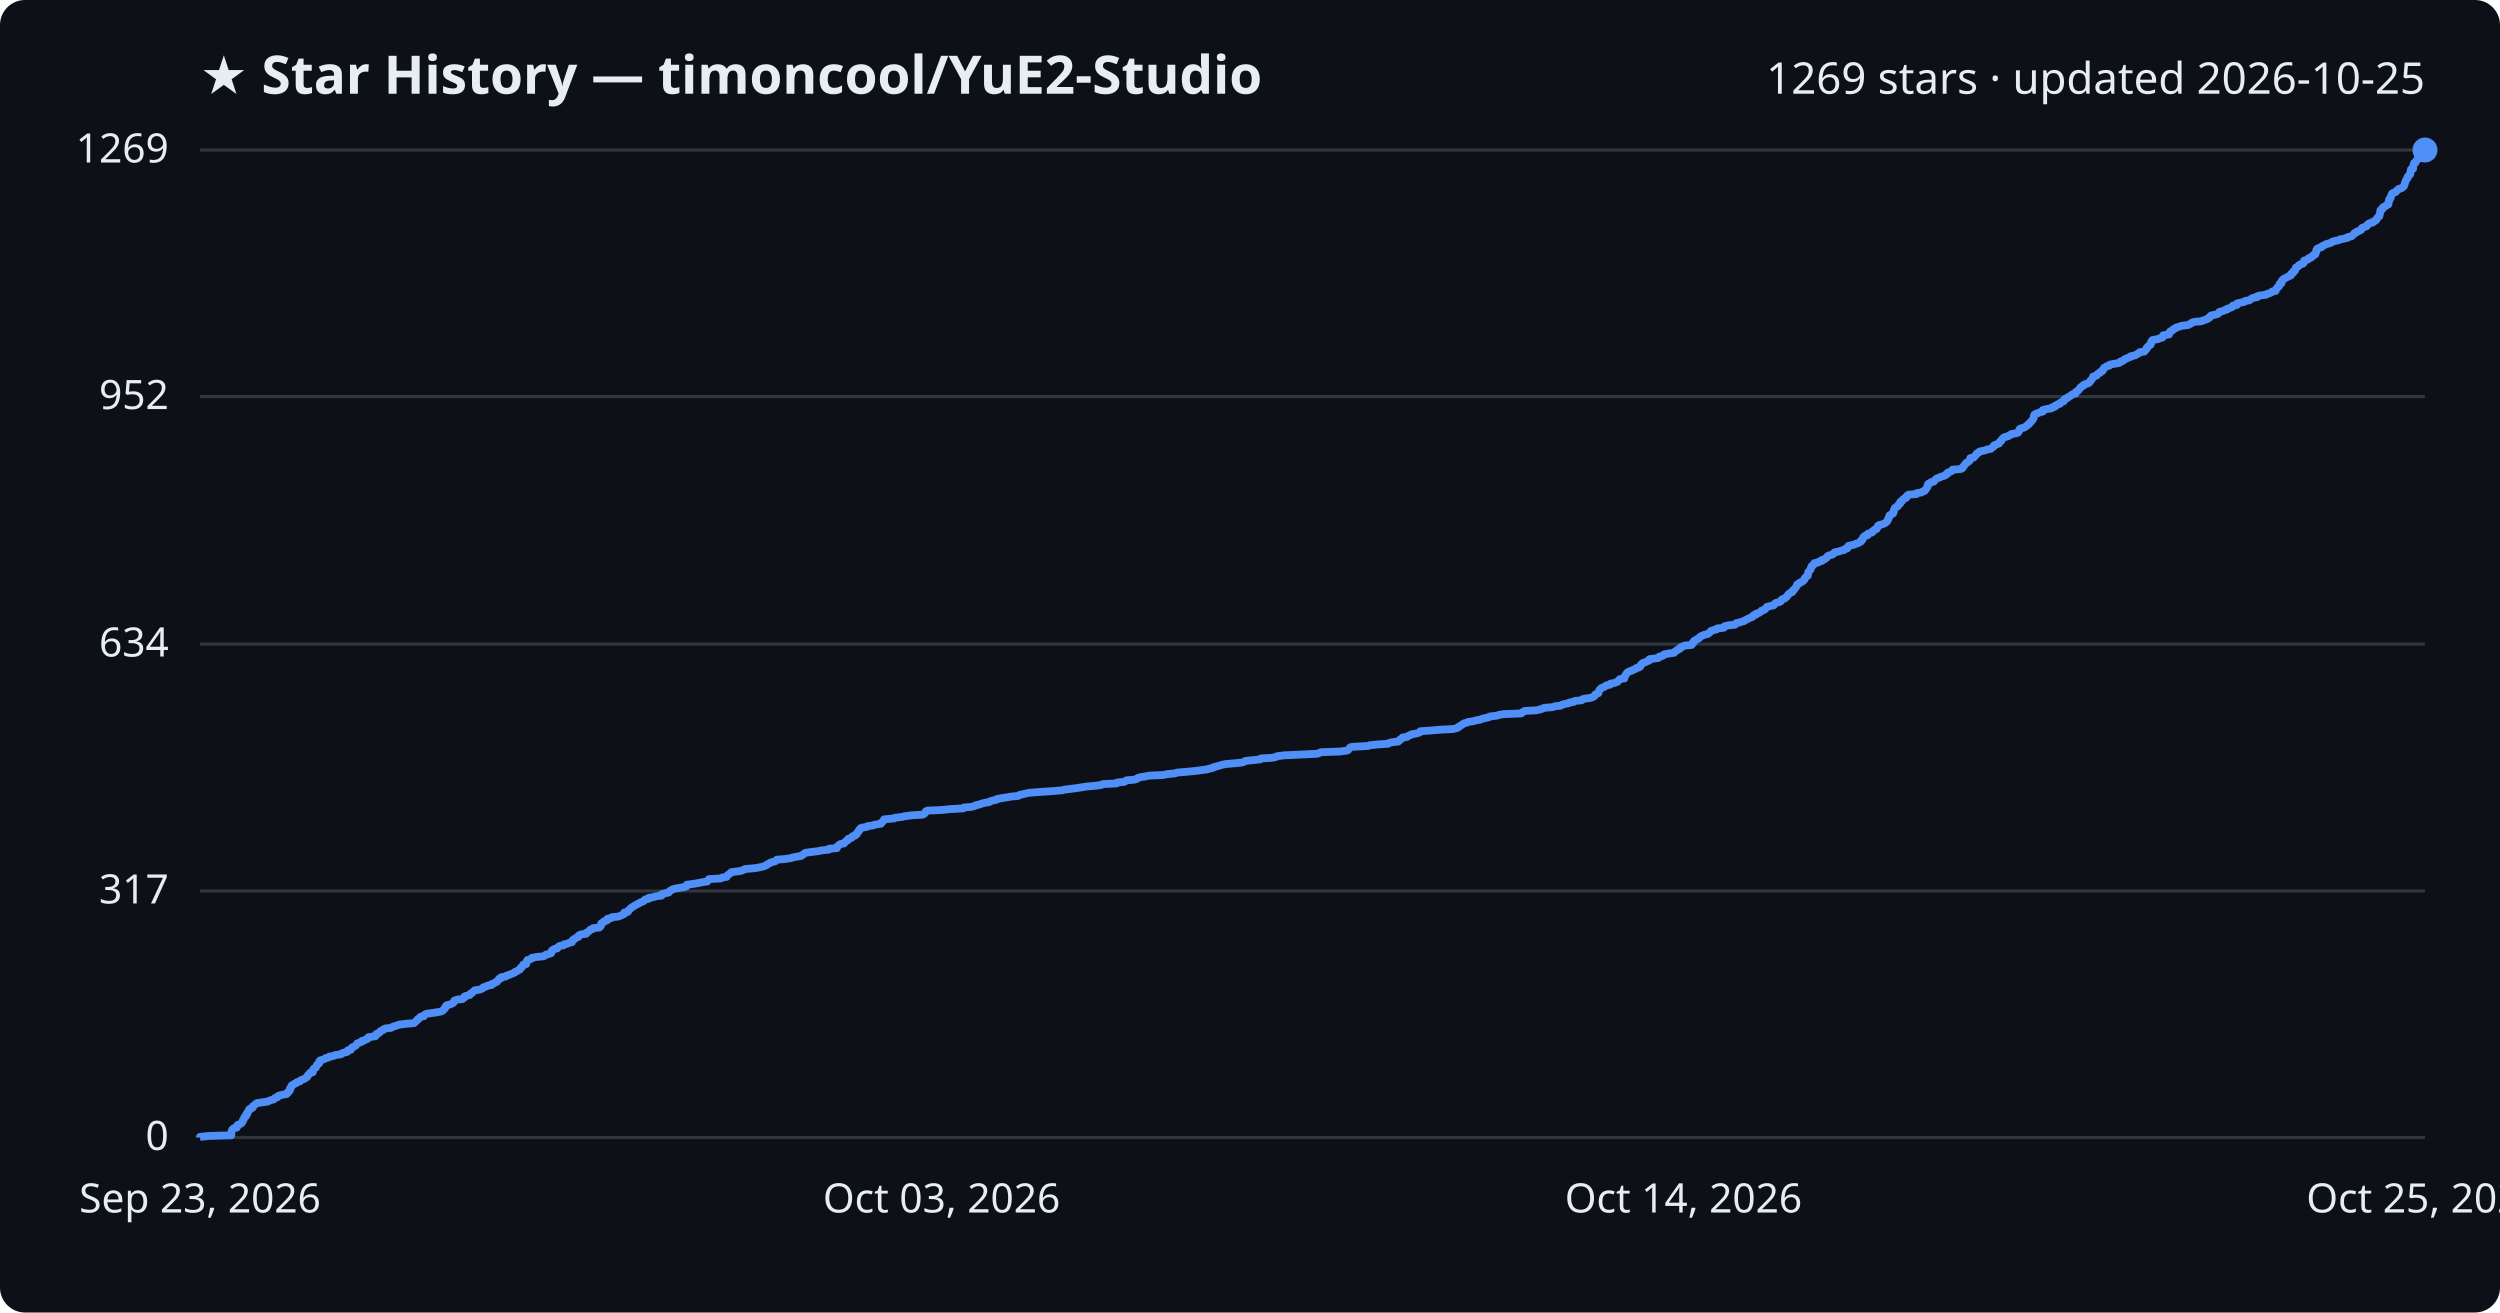
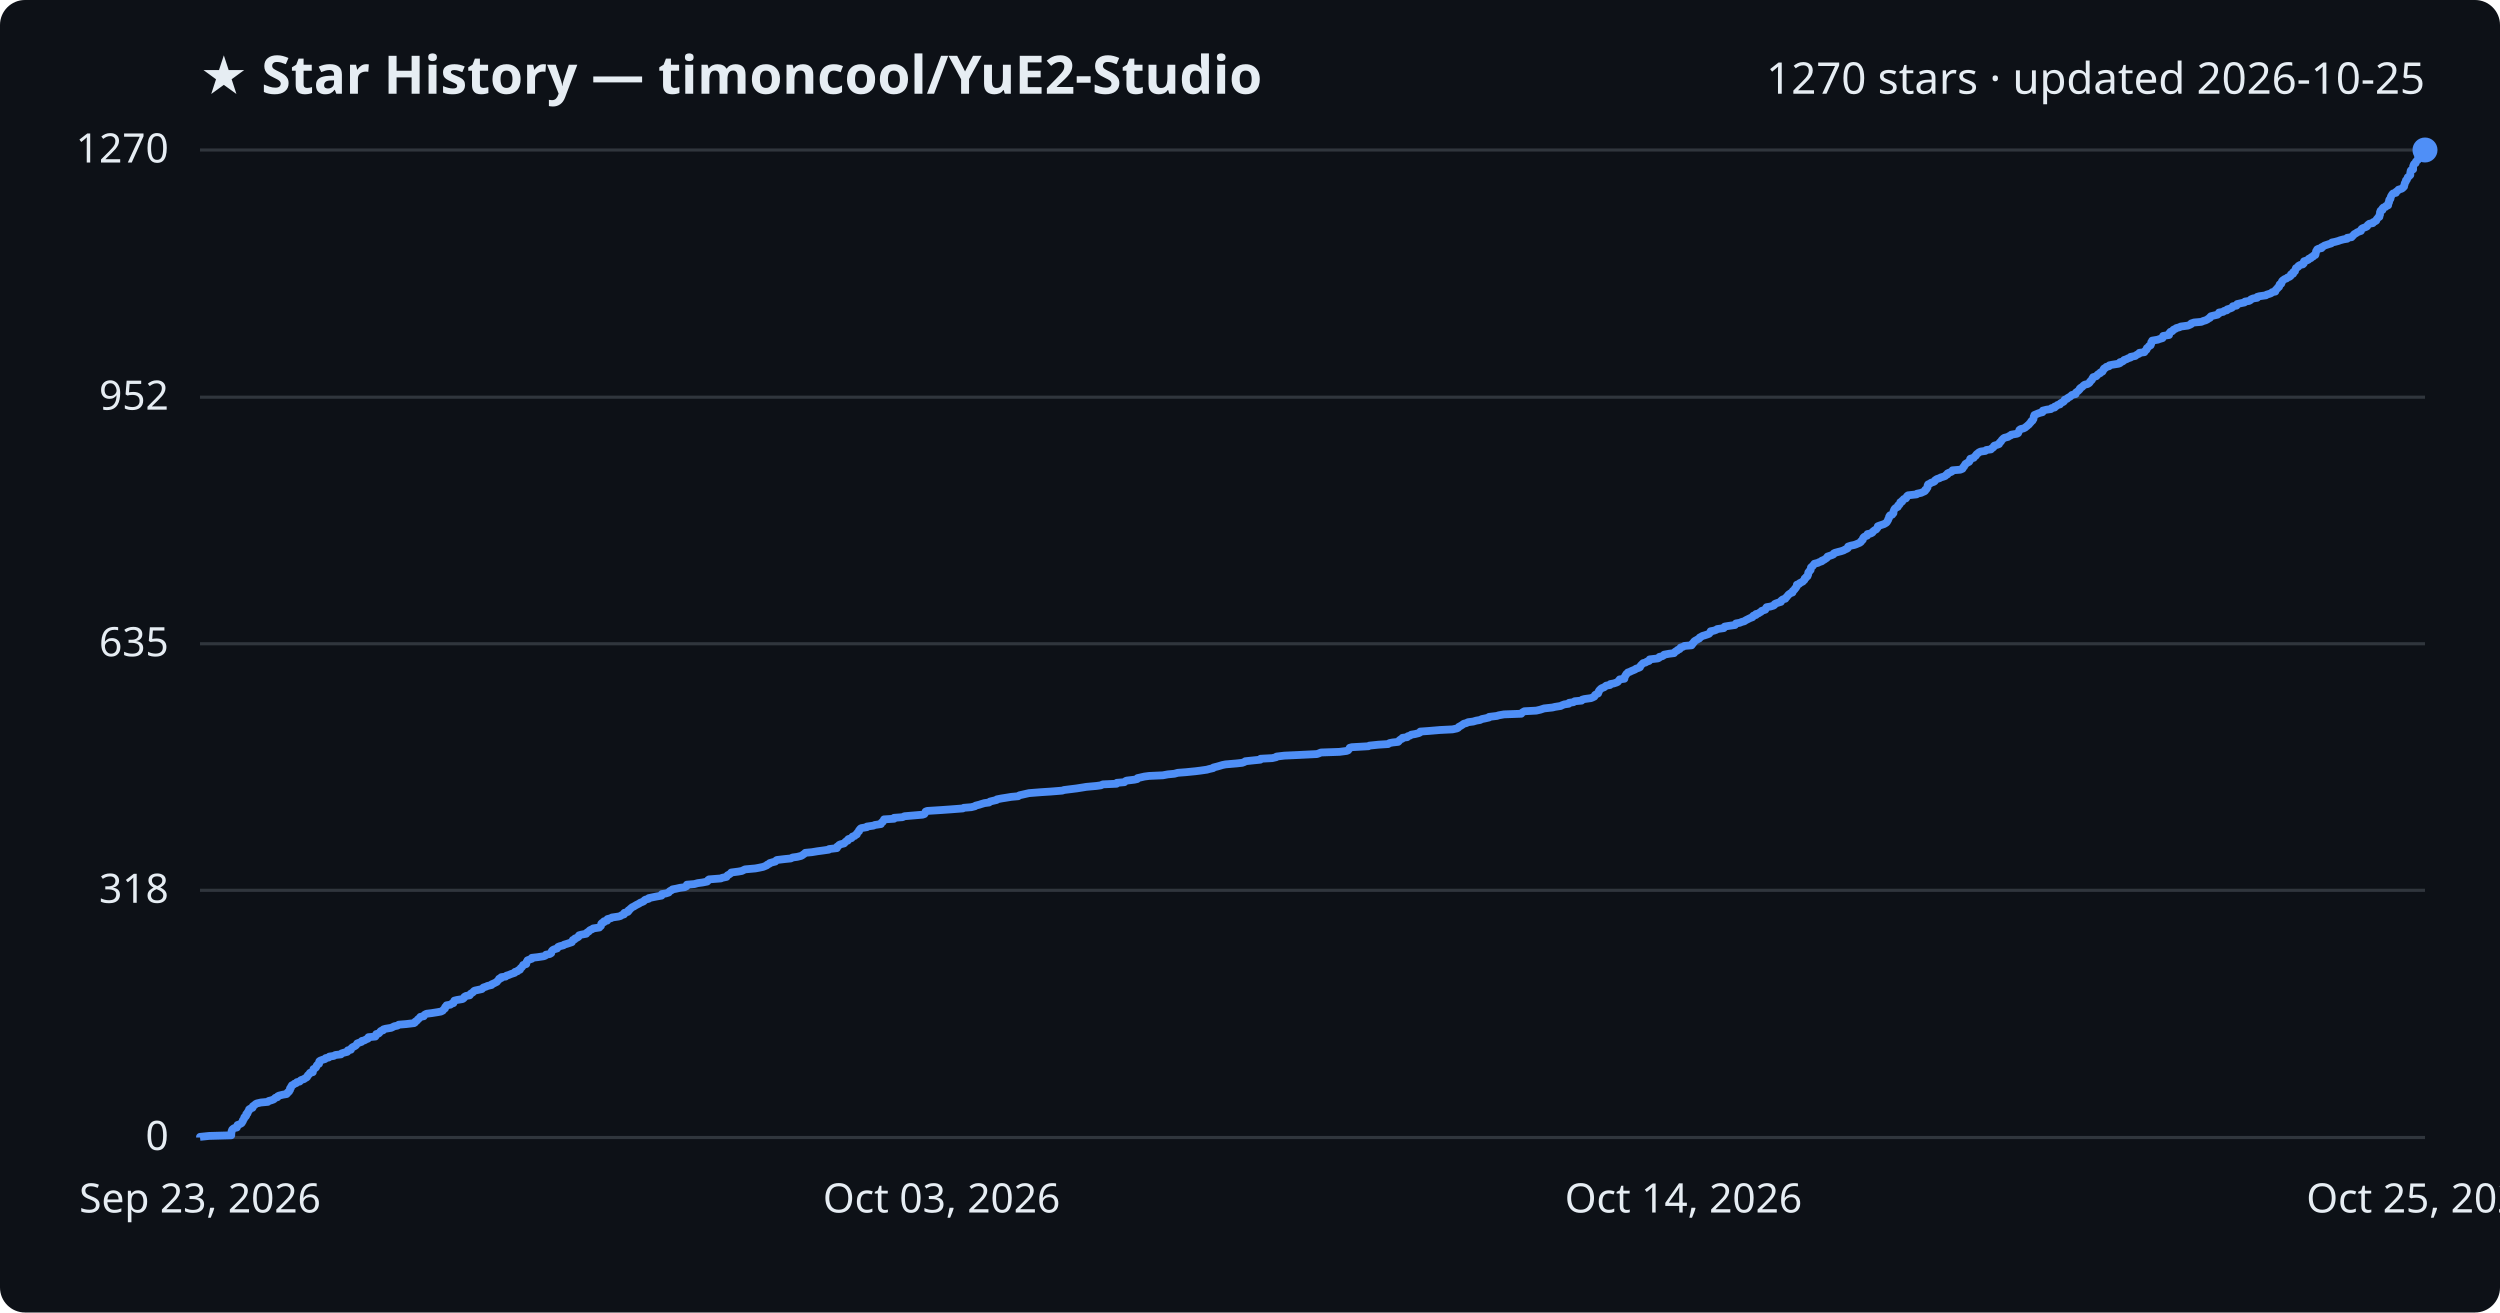
<svg xmlns="http://www.w3.org/2000/svg" viewBox="0 0 800 420" font-family="Segoe UI, sans-serif">
  <rect width="800" height="420" fill="#0d1117" rx="8" />
  <text x="64" y="30" fill="#e6edf3" font-size="17" font-weight="700">★ Star History — timoncool/YuE2-Studio</text>
-   <text x="776" y="30" fill="#e6edf3" font-size="14" text-anchor="end">1269 stars · updated 2026-10-25</text>
+   <text x="776" y="30" fill="#e6edf3" font-size="14" text-anchor="end">1270 stars · updated 2026-10-25</text>
  <line x1="64" y1="364.0" x2="776" y2="364.0" stroke="#30363d" stroke-width="1" />
  <text x="54" y="368.0" fill="#e6edf3" font-size="13" text-anchor="end">0</text>
-   <line x1="64" y1="285.1" x2="776" y2="285.1" stroke="#30363d" stroke-width="1" />
-   <text x="54" y="289.1" fill="#e6edf3" font-size="13" text-anchor="end">317</text>
-   <line x1="64" y1="206.1" x2="776" y2="206.1" stroke="#30363d" stroke-width="1" />
-   <text x="54" y="210.1" fill="#e6edf3" font-size="13" text-anchor="end">634</text>
-   <line x1="64" y1="126.9" x2="776" y2="126.9" stroke="#30363d" stroke-width="1" />
-   <text x="54" y="130.9" fill="#e6edf3" font-size="13" text-anchor="end">952</text>
+   <line x1="64" y1="284.9" x2="776" y2="284.9" stroke="#30363d" stroke-width="1" />
+   <text x="54" y="288.9" fill="#e6edf3" font-size="13" text-anchor="end">318</text>
+   <line x1="64" y1="206.0" x2="776" y2="206.0" stroke="#30363d" stroke-width="1" />
+   <text x="54" y="210.0" fill="#e6edf3" font-size="13" text-anchor="end">635</text>
+   <line x1="64" y1="127.1" x2="776" y2="127.1" stroke="#30363d" stroke-width="1" />
+   <text x="54" y="131.1" fill="#e6edf3" font-size="13" text-anchor="end">952</text>
  <line x1="64" y1="48.0" x2="776" y2="48.0" stroke="#30363d" stroke-width="1" />
-   <text x="54" y="52.0" fill="#e6edf3" font-size="13" text-anchor="end">1269</text>
-   <path d="M64.0,364.0 L64.0,363.8 L66.9,363.5 L74.0,363.3 L74.0,363.0 L74.0,362.8 L74.0,362.5 L74.1,362.3 L74.1,362.0 L74.2,361.8 L74.3,361.5 L74.5,361.3 L74.9,361.0 L75.8,360.8 L75.9,360.5 L75.9,360.3 L76.0,360.0 L76.6,359.8 L77.2,359.5 L77.4,359.3 L77.5,359.0 L77.7,358.8 L77.7,358.5 L77.9,358.3 L78.1,358.0 L78.1,357.8 L78.2,357.5 L78.6,357.3 L78.8,357.0 L78.8,356.8 L78.8,356.5 L79.2,356.3 L79.2,356.0 L79.3,355.8 L79.6,355.5 L79.7,355.3 L79.7,355.0 L80.0,354.8 L80.8,354.5 L80.9,354.3 L80.9,354.0 L81.2,353.8 L81.6,353.5 L81.8,353.3 L82.2,353.0 L83.5,352.8 L85.7,352.5 L86.0,352.3 L86.8,352.0 L87.6,351.8 L87.8,351.5 L88.1,351.3 L88.8,351.1 L88.9,350.8 L89.3,350.6 L90.5,350.3 L91.7,350.1 L92.0,349.8 L92.0,349.6 L92.5,349.3 L92.5,349.1 L92.8,348.8 L92.8,348.6 L92.8,348.3 L93.1,348.1 L93.1,347.8 L93.3,347.6 L93.4,347.3 L93.9,347.1 L94.2,346.8 L94.8,346.6 L95.0,346.3 L95.9,346.1 L96.1,345.8 L96.4,345.6 L97.3,345.3 L97.5,345.1 L98.1,344.8 L98.3,344.6 L98.4,344.3 L98.5,344.1 L98.9,343.8 L99.0,343.6 L99.2,343.3 L100.1,343.1 L100.1,342.8 L100.2,342.6 L100.3,342.3 L100.3,342.1 L100.7,341.8 L101.1,341.6 L101.2,341.3 L101.3,341.1 L101.4,340.8 L101.7,340.6 L102.1,340.3 L102.1,340.1 L102.1,339.8 L102.2,339.6 L102.5,339.3 L103.3,339.1 L104.0,338.8 L104.2,338.6 L105.2,338.4 L105.4,338.1 L106.8,337.9 L107.3,337.6 L109.1,337.4 L109.3,337.1 L109.9,336.9 L111.1,336.6 L111.3,336.4 L111.3,336.1 L112.3,335.9 L112.3,335.6 L112.5,335.4 L112.8,335.1 L113.3,334.9 L113.8,334.6 L114.0,334.4 L114.2,334.1 L114.3,333.9 L115.1,333.6 L115.7,333.4 L115.8,333.1 L116.7,332.9 L117.1,332.6 L117.7,332.4 L117.9,332.1 L117.9,331.9 L120.1,331.6 L120.3,331.4 L120.3,331.1 L120.4,330.9 L121.2,330.6 L121.5,330.4 L121.6,330.1 L121.9,329.9 L122.6,329.6 L122.7,329.4 L123.4,329.1 L125.2,328.9 L125.6,328.6 L126.2,328.4 L127.2,328.1 L127.6,327.9 L130.0,327.6 L132.5,327.4 L132.8,327.1 L133.0,326.9 L133.3,326.6 L133.6,326.4 L133.7,326.1 L134.1,325.9 L134.3,325.7 L134.5,325.4 L135.6,325.2 L135.7,324.9 L135.9,324.7 L136.5,324.4 L138.1,324.2 L140.0,323.9 L141.1,323.7 L141.7,323.4 L141.8,323.2 L142.1,322.9 L142.4,322.7 L142.5,322.4 L142.5,322.2 L142.9,321.9 L142.9,321.7 L144.1,321.4 L144.5,321.2 L145.1,320.9 L145.1,320.7 L145.3,320.4 L145.4,320.2 L146.2,319.9 L148.0,319.7 L148.3,319.4 L148.6,319.2 L148.6,318.9 L149.1,318.7 L150.3,318.4 L150.5,318.2 L150.6,317.9 L151.1,317.7 L151.4,317.4 L151.6,317.2 L151.9,316.9 L153.4,316.7 L154.2,316.4 L154.5,316.2 L154.7,315.9 L155.6,315.7 L156.0,315.4 L157.3,315.2 L157.3,314.9 L158.0,314.7 L158.4,314.4 L159.0,314.2 L159.1,313.9 L159.4,313.7 L159.7,313.4 L159.7,313.2 L160.4,313.0 L160.4,312.7 L161.8,312.5 L162.1,312.2 L162.8,312.0 L163.5,311.7 L164.1,311.5 L164.7,311.2 L164.8,311.0 L165.6,310.7 L165.8,310.5 L166.4,310.2 L166.5,310.0 L166.6,309.7 L167.0,309.5 L167.2,309.2 L167.4,309.0 L167.4,308.7 L168.4,308.5 L168.4,308.2 L168.5,308.0 L168.5,307.7 L168.8,307.5 L168.8,307.2 L169.6,307.0 L170.2,306.7 L170.2,306.5 L172.0,306.2 L174.0,306.0 L174.5,305.7 L174.7,305.5 L175.9,305.2 L176.4,305.0 L176.4,304.7 L176.5,304.5 L176.6,304.2 L176.9,304.0 L177.3,303.7 L178.3,303.5 L178.4,303.2 L178.7,303.0 L179.1,302.7 L180.3,302.5 L180.5,302.2 L181.5,302.0 L182.1,301.7 L183.0,301.5 L183.0,301.2 L183.3,301.0 L183.3,300.8 L183.9,300.5 L184.0,300.3 L184.6,300.0 L185.1,299.8 L185.1,299.5 L185.3,299.3 L186.0,299.0 L187.6,298.8 L187.6,298.5 L188.0,298.3 L188.4,298.0 L188.6,297.8 L188.9,297.5 L189.6,297.3 L189.8,297.0 L191.8,296.8 L191.9,296.5 L192.3,296.3 L192.3,296.0 L192.4,295.8 L192.4,295.5 L192.7,295.3 L193.3,295.0 L193.3,294.8 L194.3,294.5 L194.3,294.3 L194.4,294.0 L195.6,293.8 L195.8,293.5 L197.9,293.3 L198.6,293.0 L199.0,292.8 L199.7,292.5 L199.8,292.3 L199.8,292.0 L200.9,291.8 L201.1,291.5 L201.1,291.3 L201.5,291.0 L201.7,290.8 L202.0,290.5 L202.3,290.3 L202.8,290.0 L203.1,289.8 L203.6,289.5 L204.0,289.3 L204.6,289.0 L204.9,288.8 L205.7,288.5 L206.0,288.3 L206.2,288.1 L206.5,287.8 L207.6,287.6 L207.6,287.3 L209.0,287.1 L210.0,286.8 L211.7,286.6 L211.8,286.3 L211.8,286.1 L213.1,285.8 L214.0,285.6 L214.1,285.3 L214.4,285.1 L214.9,284.8 L215.2,284.6 L216.3,284.3 L217.6,284.1 L219.1,283.8 L219.7,283.6 L219.7,283.3 L219.8,283.1 L222.2,282.8 L223.3,282.6 L224.8,282.3 L226.3,282.1 L226.5,281.8 L226.6,281.6 L226.9,281.3 L230.7,281.1 L231.1,280.8 L232.5,280.6 L232.6,280.3 L232.8,280.1 L233.2,279.8 L233.5,279.6 L233.9,279.3 L234.0,279.1 L236.3,278.8 L237.4,278.6 L238.0,278.3 L238.4,278.1 L241.7,277.8 L242.8,277.6 L244.2,277.3 L244.7,277.1 L245.4,276.8 L245.5,276.6 L246.2,276.3 L246.4,276.1 L247.3,275.8 L248.1,275.6 L248.3,275.4 L248.6,275.1 L251.1,274.9 L253.1,274.6 L253.6,274.4 L255.1,274.1 L256.4,273.9 L256.7,273.6 L257.1,273.4 L257.4,273.1 L257.7,272.9 L259.9,272.6 L261.6,272.4 L263.1,272.1 L265.2,271.9 L265.3,271.6 L267.8,271.4 L267.9,271.1 L267.9,270.9 L268.3,270.6 L268.5,270.4 L268.9,270.1 L270.1,269.9 L270.3,269.6 L270.5,269.4 L270.8,269.1 L271.3,268.9 L271.3,268.6 L271.5,268.4 L272.5,268.1 L272.6,267.9 L272.8,267.6 L273.6,267.4 L273.7,267.1 L274.2,266.9 L274.2,266.6 L274.4,266.4 L274.6,266.1 L274.9,265.9 L274.9,265.6 L275.2,265.4 L275.3,265.1 L275.6,264.9 L277.4,264.6 L277.5,264.4 L279.5,264.1 L279.9,263.9 L281.9,263.6 L281.9,263.4 L282.2,263.1 L282.5,262.9 L282.6,262.7 L282.8,262.4 L282.9,262.2 L286.1,261.9 L286.2,261.7 L288.8,261.4 L289.4,261.2 L291.7,260.9 L295.2,260.7 L295.8,260.4 L296.0,260.2 L296.1,259.9 L296.2,259.7 L296.7,259.4 L301.4,259.2 L304.2,258.9 L308.2,258.7 L308.4,258.4 L310.8,258.2 L312.0,257.9 L312.2,257.7 L313.5,257.4 L314.0,257.2 L315.1,256.9 L316.5,256.7 L316.8,256.4 L317.6,256.2 L318.9,255.9 L319.0,255.7 L320.5,255.4 L321.9,255.2 L323.6,254.9 L325.8,254.7 L326.2,254.4 L327.1,254.2 L328.4,253.9 L329.3,253.7 L333.1,253.4 L336.2,253.2 L339.9,252.9 L340.5,252.7 L342.9,252.4 L344.5,252.2 L346.4,251.9 L347.6,251.7 L350.9,251.4 L352.4,251.2 L352.9,250.9 L357.3,250.7 L357.5,250.4 L359.8,250.2 L360.1,250.0 L360.5,249.7 L363.0,249.5 L363.9,249.2 L364.0,249.0 L364.9,248.7 L366.3,248.5 L367.7,248.2 L372.1,248.0 L373.7,247.7 L375.8,247.5 L376.9,247.2 L379.5,247.0 L382.5,246.7 L384.1,246.5 L386.2,246.2 L386.9,246.0 L388.2,245.7 L388.3,245.5 L389.5,245.2 L390.2,245.0 L391.2,244.7 L392.2,244.5 L395.7,244.2 L397.5,244.0 L398.3,243.7 L398.5,243.5 L401.4,243.2 L403.3,243.0 L403.5,242.7 L407.1,242.5 L408.4,242.2 L408.6,242.0 L411.0,241.7 L415.4,241.5 L421.5,241.2 L422.1,241.0 L422.7,240.7 L428.6,240.5 L431.0,240.2 L431.4,240.0 L431.6,239.7 L431.8,239.5 L432.0,239.2 L432.6,239.0 L437.9,238.7 L438.2,238.5 L441.1,238.2 L444.2,238.0 L444.6,237.7 L445.6,237.5 L447.4,237.3 L447.8,237.0 L447.8,236.8 L448.3,236.5 L448.7,236.3 L448.8,236.0 L450.3,235.8 L450.6,235.5 L451.2,235.3 L451.6,235.0 L452.8,234.8 L454.0,234.5 L454.4,234.3 L454.5,234.0 L457.3,233.8 L460.9,233.5 L464.9,233.3 L466.2,233.0 L466.6,232.8 L466.8,232.5 L467.3,232.3 L467.7,232.0 L468.0,231.8 L468.4,231.5 L469.2,231.3 L469.9,231.0 L471.4,230.8 L472.4,230.5 L473.6,230.3 L474.3,230.0 L475.2,229.8 L476.5,229.5 L476.6,229.3 L479.0,229.0 L479.6,228.8 L481.3,228.5 L486.8,228.3 L487.0,228.0 L487.4,227.8 L487.9,227.5 L491.6,227.3 L492.9,227.0 L493.5,226.8 L494.2,226.5 L496.8,226.3 L497.6,226.0 L499.5,225.8 L499.9,225.5 L500.6,225.3 L502.1,225.0 L502.2,224.8 L503.6,224.6 L503.9,224.3 L506.1,224.1 L506.3,223.8 L507.0,223.6 L509.1,223.3 L509.6,223.1 L510.2,222.8 L510.3,222.6 L510.4,222.3 L510.7,222.1 L511.5,221.8 L511.5,221.6 L511.6,221.3 L511.7,221.1 L511.8,220.8 L512.0,220.6 L512.3,220.3 L512.6,220.1 L513.4,219.8 L513.6,219.6 L514.1,219.3 L515.2,219.1 L515.3,218.8 L516.4,218.6 L517.3,218.3 L517.7,218.1 L517.9,217.8 L518.1,217.6 L518.4,217.3 L519.8,217.1 L519.8,216.8 L519.8,216.6 L520.0,216.3 L520.2,216.1 L520.3,215.8 L520.4,215.6 L520.7,215.3 L520.9,215.1 L521.5,214.8 L522.2,214.6 L522.7,214.3 L523.3,214.1 L523.6,213.8 L524.4,213.6 L524.9,213.3 L525.0,213.1 L525.0,212.8 L525.3,212.6 L525.5,212.3 L525.8,212.1 L526.6,211.9 L527.0,211.6 L527.7,211.4 L527.9,211.1 L527.9,210.9 L530.5,210.6 L530.9,210.4 L531.0,210.1 L532.0,209.9 L532.4,209.6 L532.5,209.4 L534.1,209.1 L535.7,208.9 L535.9,208.6 L536.1,208.4 L536.7,208.1 L536.8,207.9 L537.6,207.6 L537.6,207.4 L537.8,207.1 L538.5,206.9 L539.0,206.6 L541.3,206.4 L541.3,206.1 L541.7,205.9 L541.7,205.6 L542.1,205.4 L542.1,205.1 L542.5,204.9 L542.9,204.6 L543.4,204.4 L543.8,204.1 L543.9,203.9 L544.3,203.6 L544.8,203.4 L545.5,203.1 L546.4,202.9 L546.9,202.6 L547.1,202.4 L547.4,202.1 L547.5,201.9 L548.5,201.6 L549.3,201.4 L549.5,201.1 L551.6,200.9 L551.6,200.6 L551.9,200.4 L553.2,200.1 L555.2,199.9 L555.3,199.7 L555.6,199.4 L556.7,199.2 L557.4,198.9 L558.2,198.7 L558.6,198.4 L559.0,198.2 L559.6,197.9 L560.0,197.7 L560.8,197.4 L560.9,197.2 L561.1,196.9 L561.9,196.7 L561.9,196.4 L562.7,196.2 L563.2,195.9 L563.5,195.7 L563.7,195.4 L564.4,195.2 L564.9,194.9 L565.0,194.7 L565.2,194.4 L565.4,194.2 L566.6,193.9 L567.6,193.7 L567.8,193.4 L567.9,193.2 L568.3,192.9 L569.3,192.7 L569.9,192.4 L570.0,192.2 L570.1,191.9 L570.5,191.7 L571.3,191.4 L571.4,191.2 L571.8,190.9 L572.0,190.7 L572.1,190.4 L572.3,190.2 L572.6,189.9 L573.0,189.7 L573.6,189.4 L573.6,189.2 L573.7,188.9 L574.1,188.7 L574.3,188.4 L574.5,188.2 L574.7,187.9 L574.8,187.7 L575.0,187.4 L575.1,187.2 L575.1,187.0 L575.8,186.7 L575.9,186.5 L576.5,186.2 L576.9,186.0 L577.1,185.7 L577.4,185.5 L577.5,185.2 L577.5,185.0 L577.9,184.7 L578.0,184.5 L578.5,184.2 L578.5,184.0 L578.6,183.7 L578.6,183.5 L578.6,183.2 L578.7,183.0 L579.0,182.7 L579.1,182.5 L579.4,182.2 L579.4,182.0 L579.5,181.7 L579.6,181.5 L579.7,181.2 L580.1,181.0 L580.2,180.7 L580.6,180.5 L580.6,180.2 L581.8,180.0 L582.1,179.7 L583.0,179.5 L583.0,179.2 L583.8,179.0 L584.1,178.7 L584.5,178.5 L584.7,178.2 L584.8,178.0 L585.4,177.7 L586.3,177.5 L586.7,177.2 L586.8,177.0 L587.2,176.7 L588.3,176.5 L589.2,176.2 L590.1,176.0 L590.3,175.7 L591.1,175.5 L591.3,175.2 L591.3,175.0 L591.5,174.7 L592.3,174.5 L593.3,174.3 L593.9,174.0 L594.6,173.8 L595.1,173.5 L595.5,173.3 L595.5,173.0 L595.9,172.8 L596.1,172.5 L596.1,172.3 L596.2,172.0 L596.4,171.8 L596.7,171.5 L597.6,171.3 L597.6,171.0 L597.7,170.8 L598.7,170.5 L599.2,170.3 L599.2,170.0 L599.6,169.8 L599.8,169.5 L600.5,169.3 L600.6,169.0 L600.8,168.8 L600.9,168.5 L600.9,168.3 L601.4,168.0 L602.3,167.8 L603.0,167.5 L603.4,167.3 L603.7,167.0 L603.9,166.8 L604.0,166.5 L604.2,166.3 L604.2,166.0 L604.4,165.8 L604.5,165.5 L604.6,165.3 L604.6,165.0 L604.8,164.8 L605.5,164.5 L605.8,164.3 L605.9,164.0 L606.0,163.8 L606.0,163.5 L606.0,163.3 L606.2,163.0 L606.2,162.8 L606.4,162.5 L606.8,162.3 L607.3,162.0 L607.3,161.8 L607.4,161.6 L607.8,161.3 L608.1,161.1 L608.1,160.8 L608.1,160.6 L608.7,160.3 L608.7,160.1 L609.0,159.8 L609.2,159.6 L610.0,159.3 L610.1,159.1 L610.1,158.8 L610.3,158.6 L610.7,158.3 L613.3,158.1 L613.4,157.8 L614.8,157.6 L615.2,157.3 L615.9,157.1 L616.1,156.8 L616.2,156.6 L616.5,156.3 L616.6,156.1 L616.8,155.8 L616.8,155.6 L616.8,155.3 L616.9,155.1 L617.1,154.8 L617.7,154.6 L617.9,154.3 L618.8,154.1 L619.1,153.8 L619.2,153.6 L619.5,153.3 L619.8,153.1 L620.7,152.8 L621.0,152.6 L622.0,152.3 L622.5,152.1 L622.7,151.8 L623.2,151.6 L623.2,151.3 L623.7,151.1 L624.4,150.8 L624.7,150.6 L624.8,150.3 L627.4,150.1 L628.0,149.8 L628.1,149.6 L628.2,149.3 L628.5,149.1 L628.6,148.9 L628.8,148.6 L629.0,148.4 L629.2,148.1 L629.7,147.9 L630.1,147.6 L630.3,147.4 L630.4,147.1 L630.5,146.9 L630.5,146.6 L631.6,146.4 L631.8,146.1 L632.0,145.9 L632.3,145.6 L632.4,145.4 L632.6,145.1 L633.1,144.9 L633.3,144.6 L633.8,144.4 L635.3,144.1 L635.7,143.9 L637.1,143.6 L637.3,143.4 L637.7,143.1 L638.0,142.9 L638.0,142.6 L638.3,142.4 L639.2,142.1 L639.7,141.9 L639.8,141.6 L639.9,141.4 L640.4,141.1 L640.4,140.9 L640.6,140.6 L640.8,140.4 L641.1,140.1 L641.4,139.9 L642.6,139.6 L642.8,139.4 L643.5,139.1 L643.6,138.9 L645.4,138.6 L645.8,138.4 L646.0,138.1 L646.1,137.9 L646.2,137.6 L646.2,137.4 L646.6,137.1 L647.5,136.9 L648.1,136.6 L648.3,136.4 L648.7,136.2 L648.9,135.9 L649.3,135.7 L649.4,135.4 L649.7,135.2 L650.0,134.9 L650.1,134.7 L650.4,134.4 L650.5,134.2 L650.7,133.9 L650.8,133.7 L650.8,133.4 L650.8,133.2 L651.0,132.9 L651.0,132.7 L651.5,132.4 L652.2,132.2 L652.8,131.9 L653.7,131.7 L653.7,131.4 L653.7,131.2 L654.9,130.9 L656.4,130.7 L656.5,130.4 L657.5,130.2 L657.5,129.9 L658.1,129.7 L658.4,129.4 L659.2,129.2 L659.3,128.9 L659.6,128.7 L660.4,128.4 L660.5,128.2 L660.6,127.9 L660.7,127.7 L661.5,127.4 L661.6,127.2 L662.2,126.9 L662.5,126.7 L662.9,126.4 L663.1,126.2 L664.2,125.9 L664.2,125.7 L664.3,125.4 L664.6,125.2 L665.1,124.9 L665.2,124.7 L665.5,124.4 L665.6,124.2 L665.8,123.9 L666.2,123.7 L666.6,123.5 L666.7,123.2 L667.1,123.0 L668.1,122.7 L668.5,122.5 L668.8,122.2 L668.8,122.0 L669.0,121.7 L669.3,121.5 L669.5,121.2 L669.6,121.0 L669.8,120.7 L669.8,120.5 L670.9,120.2 L671.0,120.0 L671.2,119.7 L671.6,119.5 L672.1,119.2 L672.1,119.0 L672.8,118.7 L672.8,118.5 L673.1,118.2 L673.1,118.0 L673.3,117.7 L673.8,117.5 L674.1,117.2 L675.0,117.0 L675.1,116.7 L676.0,116.5 L677.9,116.2 L678.4,116.0 L678.5,115.7 L679.3,115.5 L679.6,115.2 L679.8,115.0 L680.6,114.7 L680.9,114.5 L681.8,114.2 L681.8,114.0 L683.3,113.7 L683.5,113.5 L684.1,113.2 L684.5,113.0 L684.7,112.7 L686.2,112.5 L686.4,112.2 L686.5,112.0 L686.9,111.7 L686.9,111.5 L687.0,111.2 L687.3,111.0 L687.5,110.8 L687.7,110.5 L688.2,110.3 L688.3,110.0 L688.4,109.8 L688.4,109.5 L688.4,109.3 L688.7,109.0 L688.8,108.8 L690.6,108.5 L691.0,108.3 L692.0,108.0 L692.1,107.8 L692.1,107.5 L692.2,107.3 L694.1,107.0 L694.1,106.8 L694.2,106.5 L694.3,106.3 L694.5,106.0 L695.1,105.8 L695.4,105.5 L695.5,105.3 L696.3,105.0 L696.4,104.8 L697.5,104.5 L697.9,104.3 L700.2,104.0 L700.6,103.8 L701.2,103.5 L701.3,103.3 L702.1,103.0 L704.4,102.8 L705.1,102.5 L705.8,102.3 L706.5,102.0 L706.6,101.8 L707.2,101.5 L707.2,101.3 L707.5,101.0 L708.3,100.8 L709.6,100.5 L709.9,100.3 L710.2,100.0 L710.2,99.8 L711.4,99.5 L711.8,99.3 L712.7,99.0 L712.7,98.8 L713.4,98.6 L714.2,98.3 L714.5,98.1 L714.5,97.8 L715.8,97.6 L715.8,97.3 L715.9,97.1 L717.2,96.8 L718.2,96.6 L718.4,96.3 L719.8,96.1 L720.2,95.8 L720.4,95.6 L721.0,95.3 L722.3,95.1 L722.3,94.8 L723.0,94.6 L725.2,94.3 L725.4,94.1 L726.3,93.8 L726.8,93.6 L727.1,93.3 L728.2,93.1 L728.2,92.8 L728.3,92.6 L728.5,92.3 L728.8,92.1 L728.9,91.8 L729.3,91.6 L729.4,91.3 L729.4,91.1 L729.5,90.8 L730.1,90.6 L730.1,90.3 L730.2,90.1 L730.2,89.8 L730.4,89.6 L730.7,89.3 L731.1,89.1 L731.7,88.8 L732.0,88.6 L732.7,88.3 L733.1,88.1 L733.1,87.8 L733.2,87.6 L733.8,87.3 L733.8,87.1 L733.9,86.8 L734.4,86.6 L734.5,86.3 L734.5,86.1 L734.7,85.9 L734.7,85.6 L735.2,85.4 L735.6,85.1 L735.6,84.9 L736.1,84.6 L736.9,84.4 L737.2,84.1 L737.2,83.9 L737.3,83.6 L737.3,83.4 L738.4,83.1 L738.7,82.9 L738.8,82.6 L739.6,82.4 L739.7,82.1 L740.2,81.9 L740.3,81.6 L740.9,81.4 L741.0,81.1 L741.0,80.9 L741.2,80.6 L741.2,80.4 L741.2,80.1 L741.4,79.9 L741.5,79.6 L741.9,79.4 L742.9,79.1 L742.9,78.9 L743.4,78.6 L743.9,78.4 L744.4,78.1 L745.3,77.9 L746.1,77.6 L746.2,77.4 L747.2,77.1 L748.3,76.9 L748.8,76.6 L749.9,76.4 L751.2,76.1 L751.2,75.9 L752.5,75.6 L752.7,75.4 L753.0,75.1 L753.3,74.9 L753.4,74.6 L754.0,74.4 L754.2,74.1 L754.9,73.9 L755.5,73.6 L755.5,73.4 L755.7,73.2 L755.9,72.9 L756.5,72.7 L757.3,72.4 L757.5,72.2 L757.6,71.9 L757.8,71.7 L758.3,71.4 L759.3,71.2 L759.4,70.9 L760.0,70.7 L760.4,70.4 L760.5,70.2 L760.6,69.9 L760.9,69.7 L761.0,69.4 L761.4,69.2 L761.4,68.9 L761.5,68.7 L761.6,68.4 L761.6,68.2 L761.7,67.9 L761.7,67.7 L761.7,67.4 L761.8,67.2 L762.4,66.9 L762.4,66.7 L762.5,66.4 L762.8,66.2 L763.5,65.9 L763.6,65.7 L764.3,65.4 L764.3,65.2 L764.3,64.9 L764.3,64.7 L764.5,64.4 L764.5,64.2 L764.5,63.9 L764.6,63.7 L765.0,63.4 L765.0,63.2 L765.1,62.9 L765.2,62.7 L765.2,62.4 L765.4,62.2 L765.5,61.9 L765.9,61.7 L766.7,61.4 L766.7,61.2 L767.1,60.9 L767.4,60.7 L767.5,60.5 L768.5,60.2 L768.8,60.0 L769.1,59.7 L769.3,59.5 L769.4,59.2 L769.5,59.0 L769.5,58.7 L769.6,58.5 L769.7,58.2 L769.8,58.0 L769.9,57.7 L770.0,57.5 L770.2,57.2 L770.4,57.0 L770.5,56.7 L770.5,56.5 L770.8,56.2 L771.1,56.0 L771.3,55.7 L771.3,55.5 L771.3,55.2 L771.4,55.0 L771.4,54.7 L771.5,54.5 L771.5,54.2 L772.2,54.0 L772.2,53.7 L772.2,53.5 L772.2,53.2 L772.3,53.0 L772.4,52.7 L772.4,52.5 L772.5,52.2 L773.0,52.0 L773.0,51.7 L773.2,51.5 L773.4,51.2 L773.7,51.0 L773.7,50.7 L773.8,50.5 L773.8,50.2 L774.0,50.0 L774.0,49.7 L774.5,49.5 L774.7,49.2 L775.0,49.0 L775.1,48.7 L775.2,48.5 L775.6,48.2 L776.0,48.0 L776.0,48.0" fill="none" stroke="#4f8ff7" stroke-width="2.5" stroke-linejoin="round" />
+   <text x="54" y="52.0" fill="#e6edf3" font-size="13" text-anchor="end">1270</text>
+   <path d="M64.0,364.0 L64.0,363.8 L66.9,363.5 L74.0,363.3 L74.0,363.0 L74.0,362.8 L74.0,362.5 L74.1,362.3 L74.1,362.0 L74.2,361.8 L74.3,361.5 L74.5,361.3 L74.9,361.0 L75.8,360.8 L75.9,360.5 L75.9,360.3 L76.0,360.0 L76.6,359.8 L77.2,359.5 L77.4,359.3 L77.5,359.0 L77.7,358.8 L77.7,358.5 L77.9,358.3 L78.1,358.0 L78.1,357.8 L78.2,357.5 L78.6,357.3 L78.8,357.0 L78.8,356.8 L78.8,356.5 L79.2,356.3 L79.2,356.0 L79.3,355.8 L79.6,355.5 L79.7,355.3 L79.7,355.0 L80.0,354.8 L80.8,354.5 L80.9,354.3 L80.9,354.0 L81.2,353.8 L81.6,353.5 L81.8,353.3 L82.2,353.1 L83.5,352.8 L85.7,352.6 L86.0,352.3 L86.8,352.1 L87.6,351.8 L87.8,351.6 L88.1,351.3 L88.8,351.1 L88.9,350.8 L89.3,350.6 L90.5,350.3 L91.7,350.1 L92.0,349.8 L92.0,349.6 L92.5,349.3 L92.5,349.1 L92.8,348.8 L92.8,348.6 L92.8,348.3 L93.1,348.1 L93.1,347.8 L93.3,347.6 L93.4,347.3 L93.9,347.1 L94.2,346.8 L94.8,346.6 L95.0,346.3 L95.9,346.1 L96.1,345.8 L96.4,345.6 L97.3,345.3 L97.5,345.1 L98.1,344.8 L98.3,344.6 L98.4,344.3 L98.5,344.1 L98.9,343.8 L99.0,343.6 L99.2,343.3 L100.1,343.1 L100.1,342.9 L100.2,342.6 L100.3,342.4 L100.3,342.1 L100.7,341.9 L101.1,341.6 L101.2,341.4 L101.3,341.1 L101.4,340.9 L101.7,340.6 L102.1,340.4 L102.1,340.1 L102.1,339.9 L102.2,339.6 L102.5,339.4 L103.3,339.1 L104.0,338.9 L104.2,338.6 L105.2,338.4 L105.4,338.1 L106.8,337.9 L107.3,337.6 L109.1,337.4 L109.3,337.1 L109.9,336.9 L111.1,336.6 L111.3,336.4 L111.3,336.1 L112.3,335.9 L112.3,335.6 L112.5,335.4 L112.8,335.1 L113.3,334.9 L113.8,334.6 L114.0,334.4 L114.2,334.1 L114.3,333.9 L115.1,333.6 L115.7,333.4 L115.8,333.1 L116.7,332.9 L117.1,332.6 L117.7,332.4 L117.9,332.2 L117.9,331.9 L120.1,331.7 L120.3,331.4 L120.3,331.2 L120.4,330.9 L121.2,330.7 L121.5,330.4 L121.6,330.2 L121.9,329.9 L122.6,329.7 L122.7,329.4 L123.4,329.2 L125.2,328.9 L125.6,328.7 L126.2,328.4 L127.2,328.2 L127.6,327.9 L130.0,327.7 L132.5,327.4 L132.8,327.2 L132.9,326.9 L133.3,326.7 L133.6,326.4 L133.7,326.2 L134.1,325.9 L134.3,325.7 L134.5,325.4 L135.6,325.2 L135.7,324.9 L135.9,324.7 L136.5,324.4 L138.1,324.2 L140.0,323.9 L141.1,323.7 L141.7,323.4 L141.8,323.2 L142.1,322.9 L142.4,322.7 L142.4,322.4 L142.5,322.2 L142.9,321.9 L142.9,321.7 L144.1,321.5 L144.5,321.2 L145.1,321.0 L145.1,320.7 L145.3,320.5 L145.4,320.2 L146.2,320.0 L148.0,319.7 L148.3,319.5 L148.6,319.2 L148.6,319.0 L149.1,318.7 L150.3,318.5 L150.5,318.2 L150.6,318.0 L151.1,317.7 L151.4,317.5 L151.6,317.2 L151.9,317.0 L153.3,316.7 L154.2,316.5 L154.5,316.2 L154.7,316.0 L155.6,315.7 L156.0,315.5 L157.3,315.2 L157.3,315.0 L158.0,314.7 L158.4,314.5 L159.0,314.2 L159.1,314.0 L159.4,313.7 L159.6,313.5 L159.7,313.2 L160.4,313.0 L160.4,312.7 L161.8,312.5 L162.1,312.2 L162.8,312.0 L163.5,311.7 L164.1,311.5 L164.7,311.3 L164.8,311.0 L165.6,310.8 L165.8,310.5 L166.4,310.3 L166.5,310.0 L166.6,309.8 L167.0,309.5 L167.1,309.3 L167.4,309.0 L167.4,308.8 L168.4,308.5 L168.4,308.3 L168.5,308.0 L168.5,307.8 L168.8,307.5 L168.8,307.3 L169.6,307.0 L170.2,306.8 L170.2,306.5 L172.0,306.3 L174.0,306.0 L174.5,305.8 L174.7,305.5 L175.9,305.3 L176.4,305.0 L176.4,304.8 L176.5,304.5 L176.6,304.3 L176.9,304.0 L177.3,303.8 L178.3,303.5 L178.4,303.3 L178.6,303.0 L179.1,302.8 L180.3,302.5 L180.5,302.3 L181.5,302.0 L182.1,301.8 L183.0,301.5 L183.0,301.3 L183.3,301.0 L183.3,300.8 L183.9,300.6 L184.0,300.3 L184.6,300.1 L185.1,299.8 L185.1,299.6 L185.3,299.3 L186.0,299.1 L187.6,298.8 L187.6,298.6 L188.0,298.3 L188.4,298.1 L188.6,297.8 L188.9,297.6 L189.6,297.3 L189.8,297.1 L191.8,296.8 L191.9,296.6 L192.3,296.3 L192.3,296.1 L192.4,295.8 L192.4,295.6 L192.7,295.3 L193.3,295.1 L193.3,294.8 L194.3,294.6 L194.3,294.3 L194.4,294.1 L195.6,293.8 L195.8,293.6 L197.9,293.3 L198.6,293.1 L199.0,292.8 L199.7,292.6 L199.8,292.3 L199.8,292.1 L200.9,291.8 L201.1,291.6 L201.1,291.3 L201.5,291.1 L201.7,290.8 L202.0,290.6 L202.3,290.3 L202.8,290.1 L203.1,289.9 L203.6,289.6 L204.0,289.4 L204.6,289.1 L204.8,288.9 L205.6,288.6 L206.0,288.4 L206.2,288.1 L206.5,287.9 L207.6,287.6 L207.6,287.4 L209.0,287.1 L210.0,286.9 L211.7,286.6 L211.8,286.4 L211.8,286.1 L213.1,285.9 L214.0,285.6 L214.1,285.4 L214.4,285.1 L214.9,284.9 L215.2,284.6 L216.3,284.4 L217.6,284.1 L219.1,283.9 L219.7,283.6 L219.7,283.4 L219.8,283.1 L222.2,282.9 L223.3,282.6 L224.8,282.4 L226.3,282.1 L226.5,281.9 L226.6,281.6 L226.9,281.4 L230.7,281.1 L231.1,280.9 L232.5,280.6 L232.6,280.4 L232.8,280.1 L233.2,279.9 L233.5,279.7 L233.9,279.4 L234.0,279.2 L236.3,278.9 L237.4,278.7 L238.0,278.4 L238.4,278.2 L241.7,277.9 L242.8,277.7 L244.2,277.4 L244.7,277.2 L245.4,276.9 L245.5,276.7 L246.2,276.4 L246.3,276.2 L247.3,275.9 L248.1,275.7 L248.3,275.4 L248.6,275.2 L251.1,274.9 L253.1,274.7 L253.6,274.4 L255.1,274.2 L256.3,273.9 L256.7,273.7 L257.1,273.4 L257.4,273.2 L257.7,272.9 L259.8,272.7 L261.6,272.4 L263.1,272.2 L265.2,271.9 L265.3,271.7 L267.8,271.4 L267.9,271.2 L267.9,270.9 L268.3,270.7 L268.5,270.4 L268.9,270.2 L270.1,269.9 L270.3,269.7 L270.5,269.4 L270.8,269.2 L271.3,269.0 L271.3,268.7 L271.5,268.5 L272.5,268.2 L272.6,268.0 L272.8,267.7 L273.5,267.5 L273.7,267.2 L274.2,267.0 L274.2,266.7 L274.4,266.5 L274.6,266.2 L274.9,266.0 L274.9,265.7 L275.1,265.5 L275.3,265.2 L275.6,265.0 L277.4,264.7 L277.4,264.5 L279.5,264.2 L279.9,264.0 L281.9,263.7 L281.9,263.5 L282.1,263.2 L282.5,263.0 L282.6,262.7 L282.8,262.5 L282.9,262.2 L286.1,262.0 L286.1,261.7 L288.8,261.5 L289.4,261.2 L291.7,261.0 L295.2,260.7 L295.8,260.5 L296.0,260.2 L296.1,260.0 L296.2,259.7 L296.7,259.5 L301.4,259.2 L304.2,259.0 L308.1,258.7 L308.4,258.5 L310.8,258.3 L312.0,258.0 L312.2,257.8 L313.4,257.5 L314.0,257.3 L315.0,257.0 L316.5,256.8 L316.8,256.5 L317.6,256.3 L318.9,256.0 L319.0,255.8 L320.5,255.5 L321.8,255.3 L323.6,255.0 L325.8,254.8 L326.2,254.5 L327.1,254.3 L328.4,254.0 L329.3,253.8 L333.1,253.5 L336.2,253.3 L339.9,253.0 L340.5,252.8 L342.9,252.5 L344.5,252.3 L346.4,252.0 L347.6,251.8 L350.9,251.5 L352.3,251.3 L352.9,251.0 L357.3,250.8 L357.4,250.5 L359.8,250.3 L360.1,250.0 L360.5,249.8 L363.0,249.5 L363.9,249.3 L364.0,249.0 L364.9,248.8 L366.2,248.5 L367.7,248.3 L372.1,248.1 L373.7,247.8 L375.8,247.6 L376.9,247.3 L379.5,247.1 L382.5,246.8 L384.1,246.6 L386.2,246.3 L386.9,246.1 L388.2,245.8 L388.3,245.6 L389.5,245.3 L390.2,245.1 L391.2,244.8 L392.2,244.6 L395.7,244.3 L397.5,244.1 L398.3,243.8 L398.5,243.6 L401.3,243.3 L403.3,243.1 L403.4,242.8 L407.1,242.6 L408.4,242.3 L408.5,242.1 L411.0,241.8 L415.4,241.6 L421.4,241.3 L422.0,241.1 L422.7,240.8 L428.6,240.6 L430.9,240.3 L431.4,240.1 L431.6,239.8 L431.8,239.6 L431.9,239.3 L432.6,239.1 L437.9,238.8 L438.2,238.6 L441.1,238.3 L444.2,238.1 L444.6,237.8 L445.6,237.6 L447.4,237.4 L447.7,237.1 L447.8,236.9 L448.2,236.6 L448.7,236.4 L448.8,236.1 L450.3,235.9 L450.5,235.6 L451.2,235.4 L451.6,235.1 L452.8,234.9 L454.0,234.6 L454.4,234.4 L454.5,234.1 L457.3,233.9 L460.8,233.6 L464.8,233.4 L466.2,233.1 L466.6,232.9 L466.8,232.6 L467.2,232.4 L467.7,232.1 L468.0,231.9 L468.4,231.6 L469.2,231.4 L469.8,231.1 L471.4,230.9 L472.4,230.6 L473.6,230.4 L474.2,230.1 L475.2,229.9 L476.5,229.6 L476.5,229.4 L479.0,229.1 L479.6,228.9 L481.3,228.6 L486.8,228.4 L487.0,228.1 L487.3,227.9 L487.8,227.6 L491.6,227.4 L492.9,227.1 L493.5,226.9 L494.1,226.7 L496.8,226.4 L497.6,226.2 L499.5,225.9 L499.8,225.7 L500.6,225.4 L502.0,225.2 L502.1,224.9 L503.5,224.7 L503.9,224.4 L506.1,224.2 L506.3,223.9 L507.0,223.7 L509.1,223.4 L509.6,223.2 L510.2,222.9 L510.3,222.7 L510.4,222.4 L510.7,222.2 L511.4,221.9 L511.4,221.7 L511.6,221.4 L511.6,221.2 L511.8,220.9 L512.0,220.7 L512.3,220.4 L512.6,220.2 L513.4,219.9 L513.6,219.7 L514.0,219.4 L515.2,219.2 L515.3,218.9 L516.4,218.7 L517.3,218.4 L517.7,218.2 L517.9,217.9 L518.1,217.7 L518.3,217.4 L519.8,217.2 L519.8,216.9 L519.8,216.7 L520.0,216.5 L520.1,216.2 L520.3,216.0 L520.4,215.7 L520.7,215.5 L520.9,215.2 L521.5,215.0 L522.1,214.7 L522.6,214.5 L523.3,214.2 L523.5,214.0 L524.4,213.7 L524.8,213.5 L524.9,213.2 L525.0,213.0 L525.3,212.7 L525.5,212.5 L525.8,212.2 L526.6,212.0 L527.0,211.7 L527.7,211.5 L527.9,211.2 L527.9,211.0 L530.5,210.7 L530.9,210.5 L531.0,210.2 L531.9,210.0 L532.4,209.7 L532.5,209.5 L534.1,209.2 L535.7,209.0 L535.9,208.7 L536.1,208.5 L536.7,208.2 L536.8,208.0 L537.5,207.7 L537.6,207.5 L537.8,207.2 L538.5,207.0 L539.0,206.7 L541.3,206.5 L541.3,206.2 L541.7,206.0 L541.7,205.8 L542.1,205.5 L542.1,205.3 L542.5,205.0 L542.9,204.8 L543.4,204.5 L543.8,204.3 L543.9,204.0 L544.3,203.8 L544.8,203.5 L545.5,203.3 L546.4,203.0 L546.9,202.8 L547.1,202.5 L547.4,202.3 L547.4,202.0 L548.5,201.8 L549.3,201.5 L549.5,201.3 L551.6,201.0 L551.6,200.8 L551.9,200.5 L553.1,200.3 L555.2,200.0 L555.3,199.8 L555.5,199.5 L556.7,199.3 L557.4,199.0 L558.2,198.8 L558.6,198.5 L559.0,198.3 L559.6,198.0 L560.0,197.8 L560.8,197.5 L560.8,197.3 L561.1,197.0 L561.9,196.8 L561.9,196.5 L562.7,196.3 L563.1,196.0 L563.5,195.8 L563.7,195.5 L564.3,195.3 L564.9,195.1 L565.0,194.8 L565.1,194.6 L565.3,194.3 L566.5,194.1 L567.5,193.8 L567.8,193.6 L567.9,193.3 L568.3,193.1 L569.2,192.8 L569.9,192.6 L569.9,192.3 L570.1,192.1 L570.5,191.8 L571.3,191.6 L571.4,191.3 L571.7,191.1 L571.9,190.8 L572.1,190.6 L572.3,190.3 L572.6,190.1 L573.0,189.8 L573.6,189.6 L573.6,189.3 L573.7,189.1 L574.1,188.8 L574.3,188.6 L574.4,188.3 L574.7,188.1 L574.8,187.8 L575.0,187.6 L575.0,187.3 L575.0,187.1 L575.8,186.8 L575.9,186.6 L576.5,186.3 L576.9,186.1 L577.1,185.8 L577.4,185.6 L577.5,185.3 L577.5,185.1 L577.9,184.9 L578.0,184.6 L578.4,184.4 L578.5,184.1 L578.6,183.9 L578.6,183.6 L578.6,183.4 L578.7,183.1 L579.0,182.9 L579.1,182.6 L579.4,182.4 L579.4,182.1 L579.5,181.9 L579.5,181.6 L579.7,181.4 L580.1,181.1 L580.2,180.9 L580.5,180.6 L580.6,180.4 L581.8,180.1 L582.1,179.9 L583.0,179.6 L583.0,179.4 L583.8,179.1 L584.0,178.9 L584.5,178.6 L584.7,178.4 L584.8,178.1 L585.4,177.9 L586.3,177.6 L586.7,177.4 L586.8,177.1 L587.2,176.9 L588.3,176.6 L589.1,176.4 L590.0,176.1 L590.3,175.9 L591.0,175.6 L591.3,175.4 L591.3,175.1 L591.4,174.9 L592.3,174.6 L593.3,174.4 L593.9,174.2 L594.6,173.9 L595.1,173.7 L595.5,173.4 L595.5,173.2 L595.9,172.9 L596.1,172.7 L596.1,172.4 L596.2,172.2 L596.4,171.9 L596.7,171.7 L597.5,171.4 L597.6,171.2 L597.6,170.9 L598.7,170.7 L599.2,170.4 L599.2,170.2 L599.6,169.9 L599.8,169.7 L600.4,169.4 L600.5,169.2 L600.8,168.9 L600.9,168.7 L600.9,168.4 L601.4,168.2 L602.3,167.9 L602.9,167.7 L603.4,167.4 L603.7,167.2 L603.9,166.9 L604.0,166.7 L604.2,166.4 L604.2,166.2 L604.4,165.9 L604.5,165.7 L604.5,165.4 L604.6,165.2 L604.8,164.9 L605.5,164.7 L605.7,164.4 L605.9,164.2 L605.9,163.9 L605.9,163.7 L606.0,163.5 L606.1,163.2 L606.2,163.0 L606.4,162.7 L606.7,162.5 L607.3,162.2 L607.3,162.0 L607.4,161.7 L607.8,161.5 L608.0,161.2 L608.0,161.0 L608.1,160.7 L608.7,160.5 L608.7,160.2 L609.0,160.0 L609.2,159.7 L609.9,159.5 L610.1,159.2 L610.1,159.0 L610.3,158.7 L610.6,158.5 L613.3,158.2 L613.4,158.0 L614.8,157.7 L615.2,157.5 L615.9,157.2 L616.1,157.0 L616.1,156.7 L616.5,156.5 L616.6,156.2 L616.8,156.0 L616.8,155.7 L616.8,155.5 L616.9,155.2 L617.0,155.0 L617.7,154.7 L617.9,154.5 L618.8,154.2 L619.1,154.0 L619.2,153.7 L619.5,153.5 L619.8,153.3 L620.7,153.0 L621.0,152.8 L622.0,152.5 L622.5,152.3 L622.7,152.0 L623.2,151.8 L623.2,151.5 L623.6,151.3 L624.4,151.0 L624.7,150.8 L624.8,150.5 L627.3,150.3 L628.0,150.0 L628.1,149.8 L628.2,149.5 L628.5,149.3 L628.6,149.0 L628.8,148.8 L628.9,148.5 L629.2,148.3 L629.7,148.0 L630.1,147.8 L630.3,147.5 L630.4,147.3 L630.4,147.0 L630.5,146.8 L631.6,146.5 L631.7,146.3 L632.0,146.0 L632.3,145.8 L632.4,145.5 L632.6,145.3 L633.0,145.0 L633.2,144.8 L633.8,144.5 L635.3,144.3 L635.6,144.0 L637.1,143.8 L637.3,143.5 L637.7,143.3 L638.0,143.0 L638.0,142.8 L638.2,142.6 L639.2,142.3 L639.7,142.1 L639.8,141.8 L639.9,141.6 L640.3,141.3 L640.4,141.1 L640.6,140.8 L640.8,140.6 L641.1,140.3 L641.4,140.1 L642.6,139.8 L642.8,139.6 L643.5,139.3 L643.6,139.1 L645.4,138.8 L645.8,138.6 L645.9,138.3 L646.0,138.1 L646.2,137.8 L646.2,137.6 L646.6,137.3 L647.5,137.1 L648.1,136.8 L648.3,136.6 L648.7,136.3 L648.9,136.1 L649.3,135.8 L649.4,135.6 L649.7,135.3 L649.9,135.1 L650.0,134.8 L650.4,134.6 L650.5,134.3 L650.7,134.1 L650.7,133.8 L650.8,133.6 L650.8,133.3 L651.0,133.1 L651.0,132.8 L651.5,132.6 L652.2,132.3 L652.8,132.1 L653.6,131.9 L653.7,131.6 L653.7,131.4 L654.9,131.1 L656.3,130.9 L656.5,130.6 L657.5,130.4 L657.5,130.1 L658.1,129.9 L658.4,129.6 L659.2,129.4 L659.3,129.1 L659.6,128.9 L660.3,128.6 L660.5,128.4 L660.6,128.1 L660.7,127.9 L661.5,127.6 L661.6,127.4 L662.1,127.1 L662.5,126.9 L662.8,126.6 L663.0,126.4 L664.2,126.1 L664.2,125.9 L664.3,125.6 L664.6,125.4 L665.0,125.1 L665.2,124.9 L665.5,124.6 L665.5,124.4 L665.8,124.1 L666.2,123.9 L666.5,123.6 L666.7,123.4 L667.1,123.1 L668.0,122.9 L668.5,122.6 L668.7,122.4 L668.8,122.1 L669.0,121.9 L669.3,121.7 L669.5,121.4 L669.5,121.2 L669.7,120.9 L669.8,120.7 L670.8,120.4 L671.0,120.2 L671.2,119.9 L671.5,119.7 L672.1,119.4 L672.1,119.2 L672.8,118.9 L672.8,118.7 L673.1,118.4 L673.1,118.2 L673.3,117.9 L673.8,117.7 L674.0,117.4 L674.9,117.2 L675.0,116.9 L676.0,116.7 L677.9,116.4 L678.4,116.2 L678.4,115.9 L679.2,115.7 L679.6,115.4 L679.7,115.2 L680.6,114.9 L680.9,114.7 L681.8,114.4 L681.8,114.2 L683.3,113.9 L683.5,113.7 L684.0,113.4 L684.5,113.2 L684.6,112.9 L686.2,112.7 L686.4,112.4 L686.5,112.2 L686.9,111.9 L686.9,111.7 L687.0,111.4 L687.3,111.2 L687.5,111.0 L687.7,110.7 L688.2,110.5 L688.3,110.2 L688.4,110.0 L688.4,109.7 L688.4,109.5 L688.7,109.2 L688.7,109.0 L690.5,108.7 L691.0,108.5 L692.0,108.2 L692.1,108.0 L692.1,107.7 L692.2,107.5 L694.1,107.2 L694.1,107.0 L694.1,106.7 L694.3,106.5 L694.5,106.2 L695.1,106.0 L695.4,105.7 L695.5,105.5 L696.2,105.2 L696.4,105.0 L697.5,104.7 L697.8,104.5 L700.1,104.2 L700.6,104.0 L701.2,103.7 L701.2,103.5 L702.1,103.2 L704.4,103.0 L705.1,102.7 L705.8,102.5 L706.4,102.2 L706.6,102.0 L707.2,101.7 L707.2,101.5 L707.5,101.2 L708.3,101.0 L709.6,100.7 L709.8,100.5 L710.1,100.3 L710.1,100.0 L711.4,99.8 L711.7,99.5 L712.6,99.3 L712.7,99.0 L713.4,98.8 L714.2,98.5 L714.4,98.3 L714.5,98.0 L715.7,97.8 L715.8,97.5 L715.9,97.3 L717.2,97.0 L718.2,96.8 L718.4,96.5 L719.7,96.3 L720.2,96.0 L720.3,95.8 L721.0,95.5 L722.3,95.3 L722.3,95.0 L723.0,94.8 L725.1,94.5 L725.3,94.3 L726.3,94.0 L726.8,93.8 L727.1,93.5 L728.1,93.3 L728.2,93.0 L728.2,92.8 L728.5,92.5 L728.8,92.3 L728.9,92.0 L729.3,91.8 L729.4,91.5 L729.4,91.3 L729.5,91.0 L730.0,90.8 L730.1,90.5 L730.2,90.3 L730.2,90.1 L730.4,89.8 L730.7,89.6 L731.1,89.3 L731.7,89.1 L732.0,88.8 L732.6,88.6 L733.0,88.3 L733.1,88.1 L733.1,87.8 L733.8,87.6 L733.8,87.3 L733.8,87.1 L734.4,86.8 L734.4,86.6 L734.5,86.3 L734.6,86.1 L734.7,85.8 L735.1,85.6 L735.5,85.3 L735.5,85.1 L736.0,84.8 L736.9,84.6 L737.2,84.3 L737.2,84.1 L737.2,83.8 L737.3,83.6 L738.3,83.3 L738.7,83.1 L738.8,82.8 L739.5,82.6 L739.6,82.3 L740.2,82.1 L740.3,81.8 L740.9,81.6 L741.0,81.3 L741.0,81.1 L741.1,80.8 L741.1,80.6 L741.2,80.3 L741.4,80.1 L741.5,79.8 L741.9,79.6 L742.9,79.4 L742.9,79.1 L743.4,78.9 L743.8,78.6 L744.4,78.4 L745.3,78.1 L746.0,77.9 L746.2,77.6 L747.2,77.4 L748.3,77.1 L748.8,76.9 L749.9,76.6 L751.1,76.4 L751.1,76.1 L752.5,75.9 L752.7,75.6 L753.0,75.4 L753.2,75.1 L753.4,74.9 L754.0,74.6 L754.2,74.4 L754.9,74.1 L755.5,73.9 L755.5,73.6 L755.6,73.4 L755.9,73.1 L756.4,72.9 L757.2,72.6 L757.5,72.4 L757.6,72.1 L757.8,71.9 L758.2,71.6 L759.3,71.4 L759.4,71.1 L759.9,70.9 L760.4,70.6 L760.4,70.4 L760.6,70.1 L760.8,69.9 L761.0,69.6 L761.4,69.4 L761.4,69.1 L761.4,68.9 L761.6,68.7 L761.6,68.4 L761.6,68.2 L761.6,67.9 L761.7,67.7 L761.8,67.4 L762.4,67.2 L762.4,66.9 L762.4,66.7 L762.7,66.4 L763.4,66.2 L763.5,65.9 L764.2,65.7 L764.2,65.4 L764.3,65.2 L764.3,64.9 L764.5,64.7 L764.5,64.4 L764.5,64.2 L764.6,63.9 L764.9,63.7 L765.0,63.4 L765.0,63.2 L765.1,62.9 L765.2,62.7 L765.4,62.4 L765.5,62.2 L765.8,61.9 L766.7,61.7 L766.7,61.4 L767.0,61.2 L767.4,60.9 L767.5,60.7 L768.5,60.4 L768.8,60.2 L769.1,59.9 L769.3,59.7 L769.3,59.4 L769.4,59.2 L769.5,58.9 L769.5,58.7 L769.6,58.5 L769.8,58.2 L769.9,58.0 L769.9,57.7 L770.2,57.5 L770.3,57.2 L770.4,57.0 L770.5,56.7 L770.8,56.5 L771.1,56.2 L771.3,56.0 L771.3,55.7 L771.3,55.5 L771.3,55.2 L771.4,55.0 L771.4,54.7 L771.5,54.5 L772.2,54.2 L772.2,54.0 L772.2,53.7 L772.2,53.5 L772.2,53.2 L772.3,53.0 L772.4,52.7 L772.5,52.5 L773.0,52.2 L773.0,52.0 L773.1,51.7 L773.3,51.5 L773.7,51.2 L773.7,51.0 L773.8,50.7 L773.8,50.5 L774.0,50.2 L774.0,50.0 L774.5,49.7 L774.7,49.5 L775.0,49.2 L775.0,49.0 L775.1,48.7 L775.6,48.5 L776.0,48.2 L776.0,48.0 L776.0,48.0" fill="none" stroke="#4f8ff7" stroke-width="2.5" stroke-linejoin="round" />
  <circle cx="776.0" cy="48.0" r="4" fill="#4f8ff7" />
  <text x="64.0" y="388" fill="#e6edf3" font-size="13" text-anchor="middle">Sep 23, 2026</text>
  <text x="301.3" y="388" fill="#e6edf3" font-size="13" text-anchor="middle">Oct 03, 2026</text>
  <text x="538.7" y="388" fill="#e6edf3" font-size="13" text-anchor="middle">Oct 14, 2026</text>
  <text x="776.0" y="388" fill="#e6edf3" font-size="13" text-anchor="middle">Oct 25, 2026</text>
</svg>
